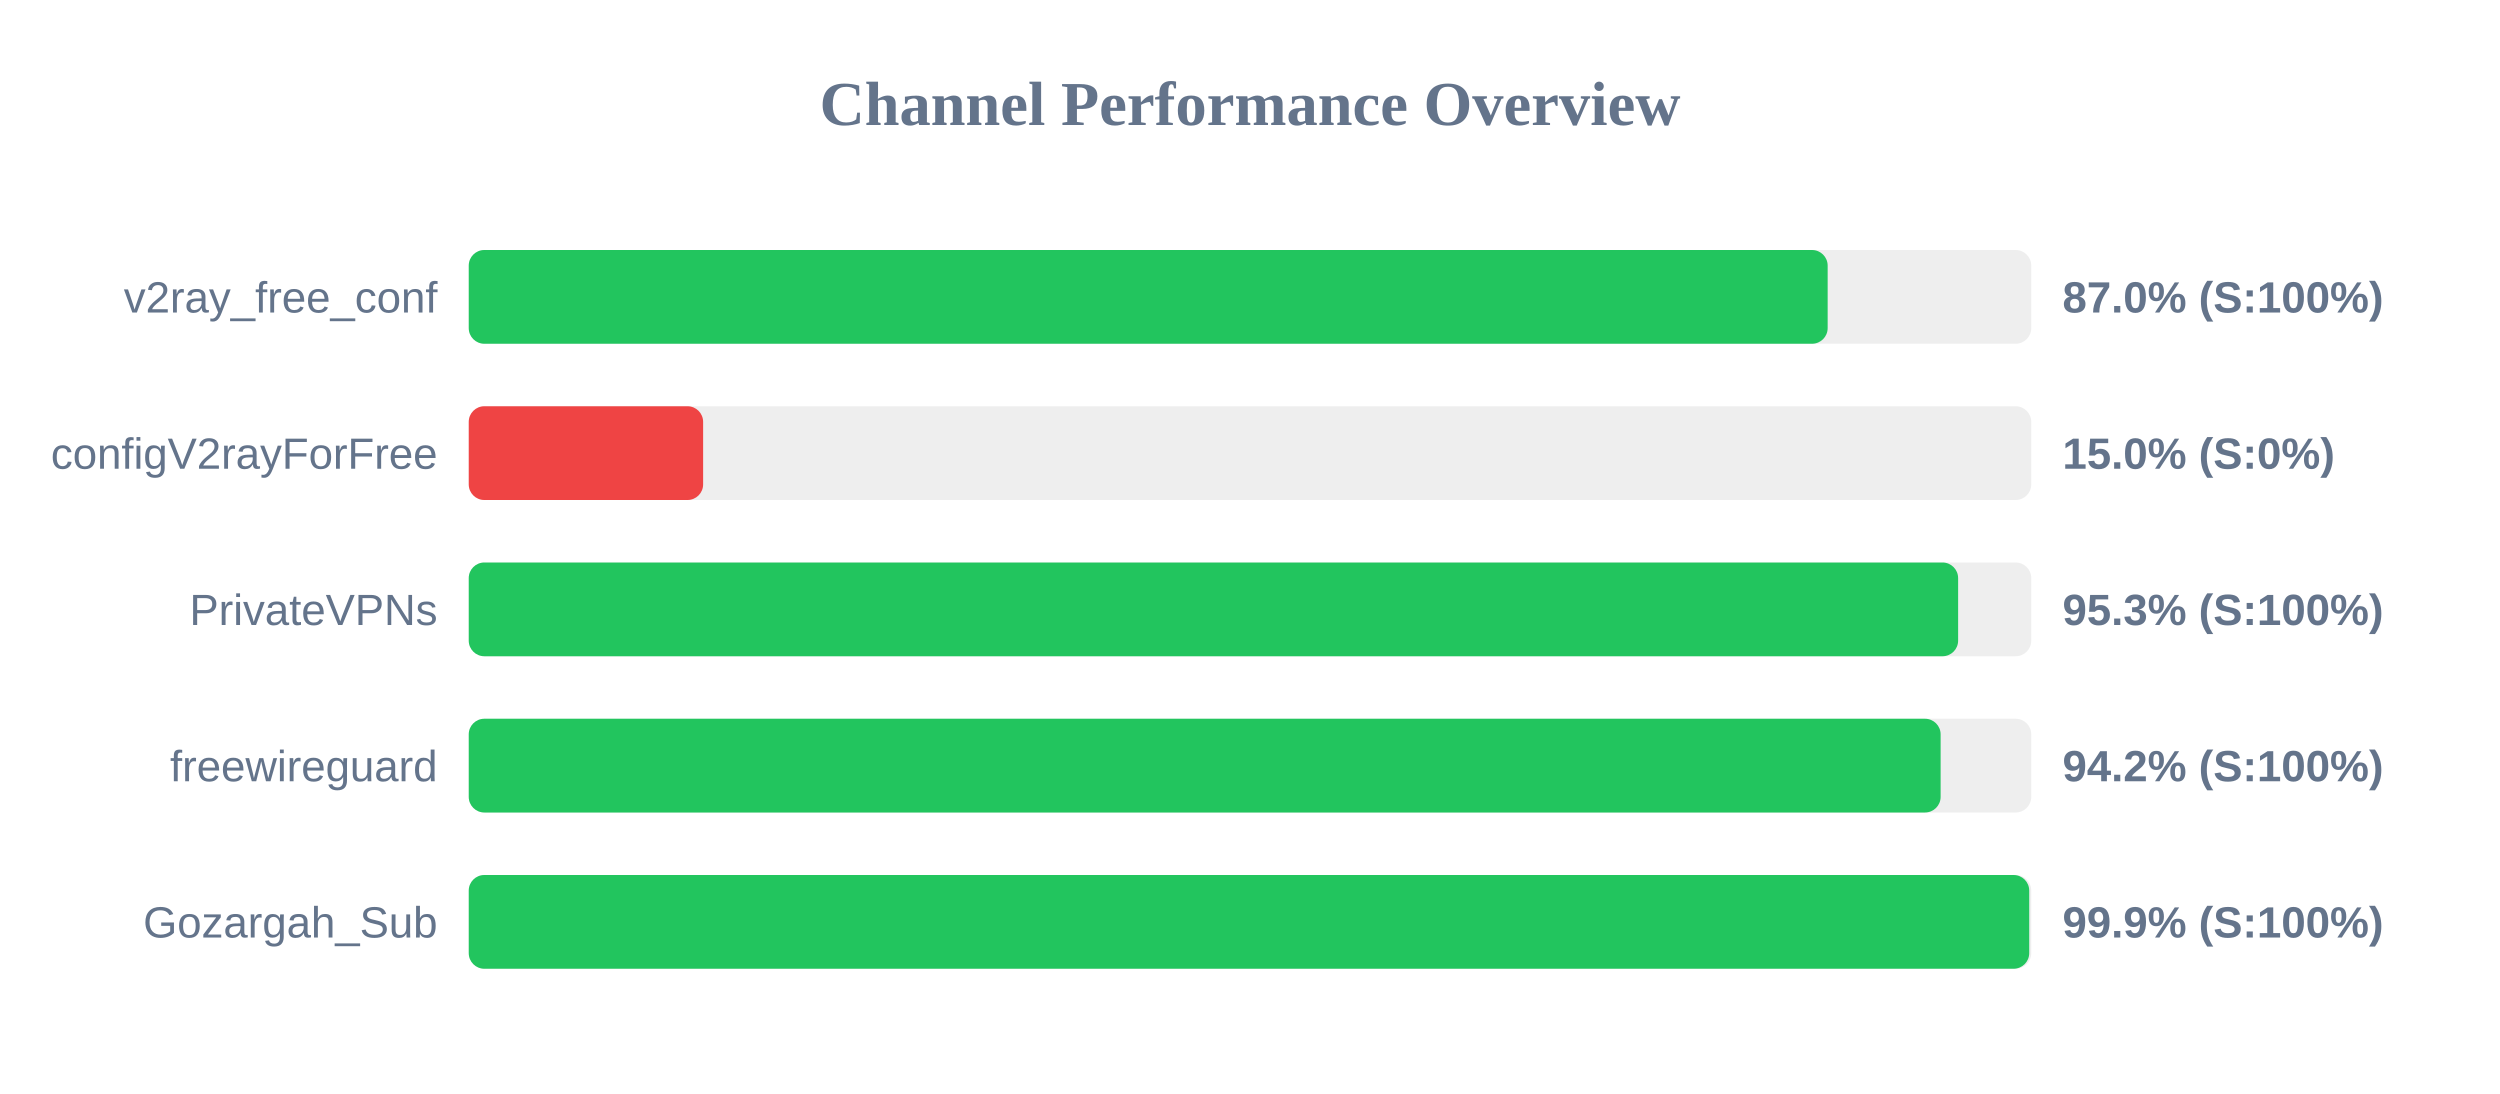
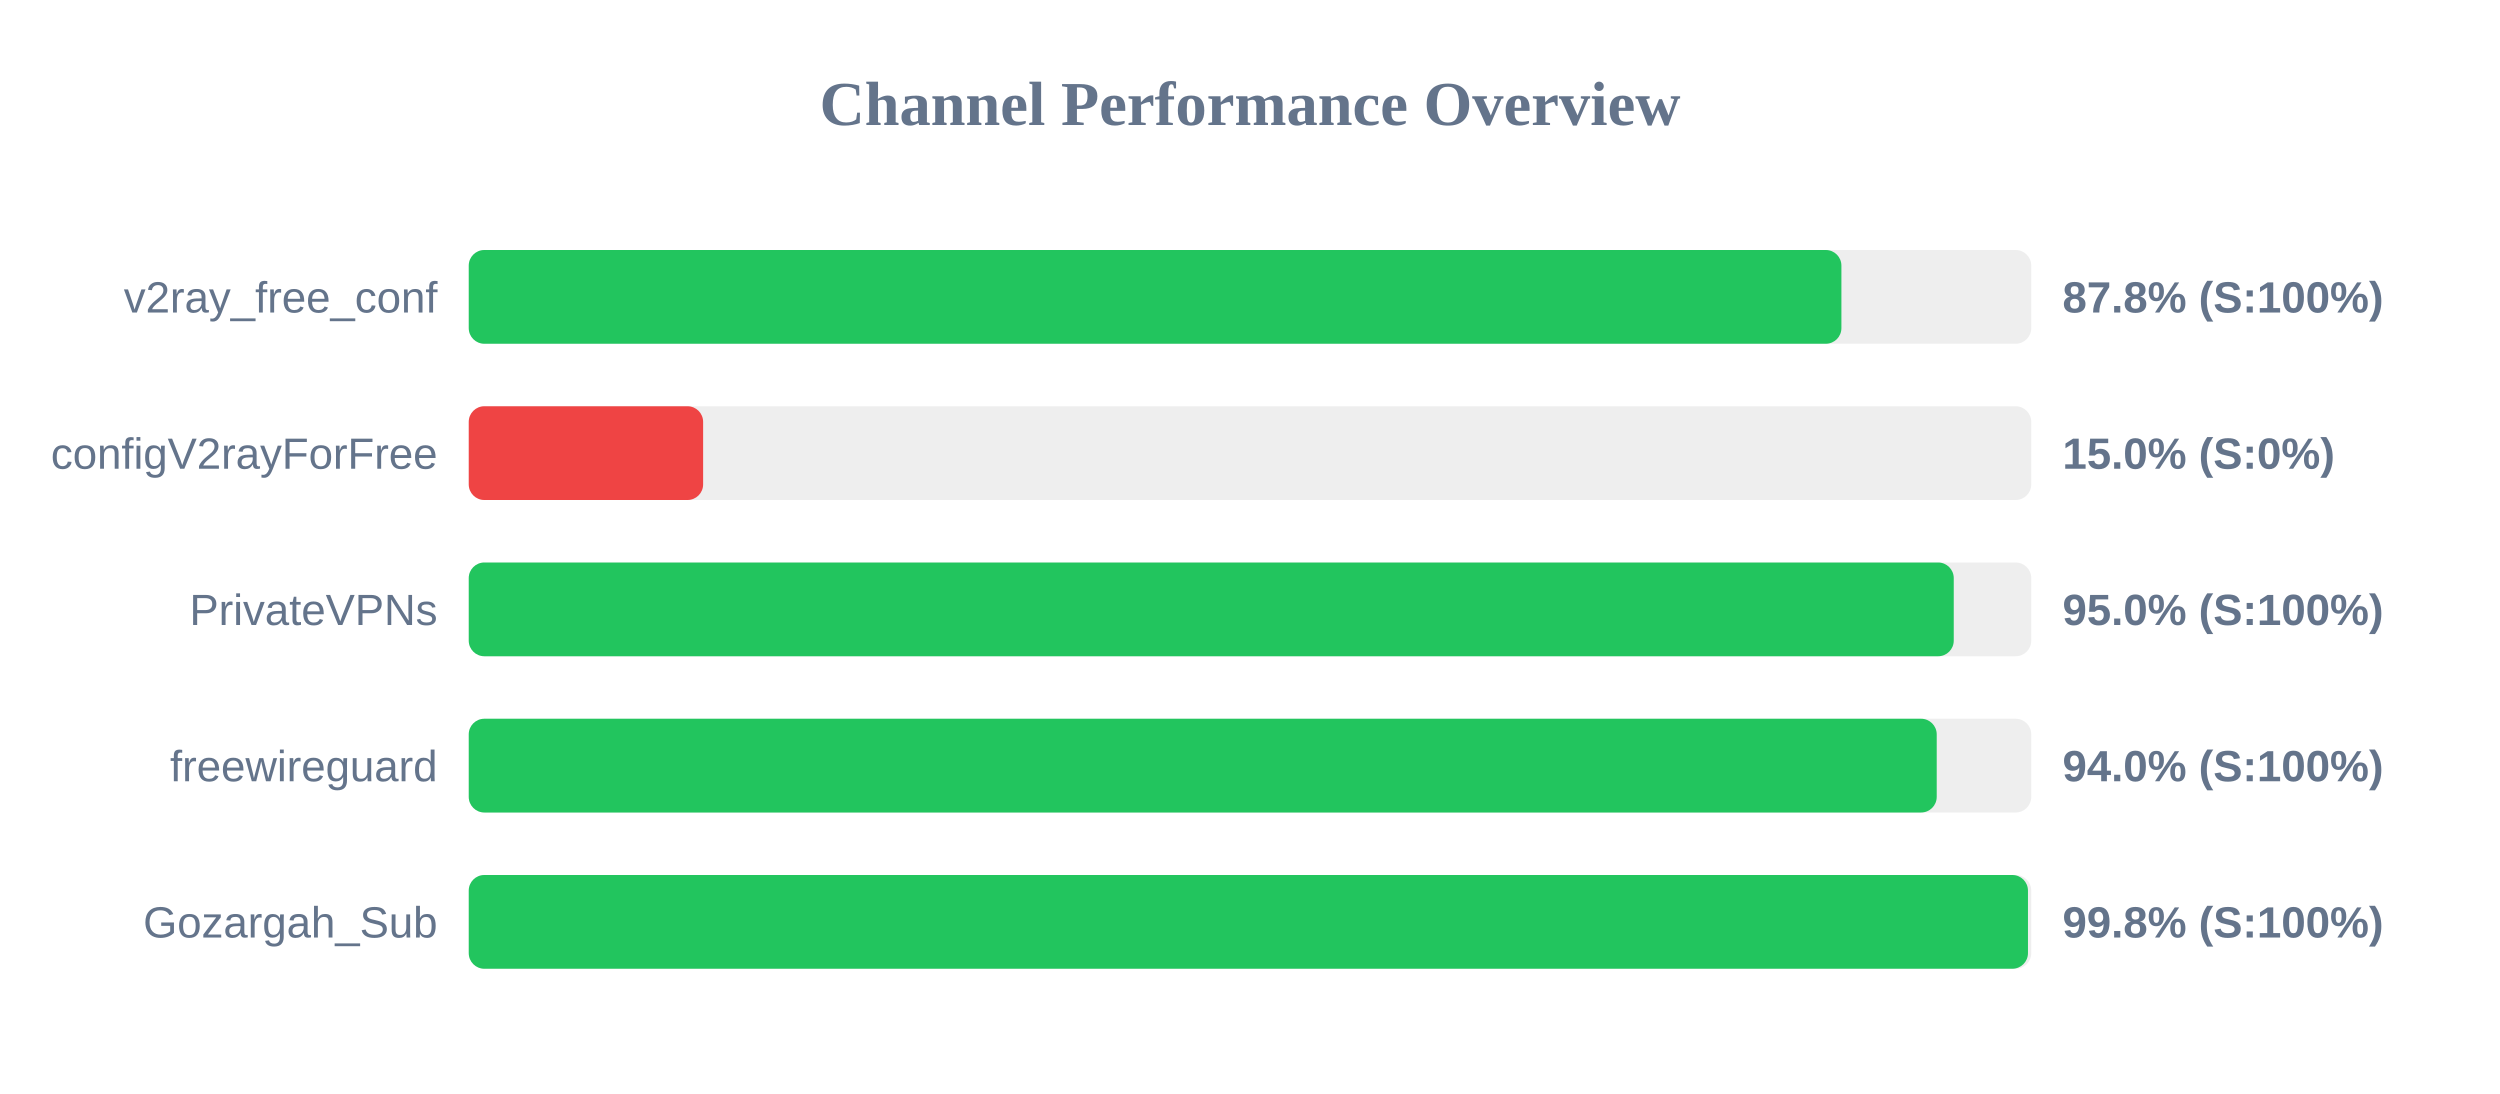
<svg xmlns="http://www.w3.org/2000/svg" width="800" height="350" version="1.1">
  <style>
        .row { font: 14px Arial; fill: #64748b; }
        .score { font: bold 14px Arial; fill: #64748b; }
    </style>
  <text x="400" y="40" text-anchor="middle" font-size="20px" font-weight="bold" fill="#64748b">Channel Performance Overview</text>
  <rect x="150" y="80" width="500" height="30" fill="#eee" rx="5" />
-   <rect x="150" y="80" width="434.85" height="30" fill="#22c55e" rx="5" />
+   <rect x="150" y="80" width="439.25" height="30" fill="#22c55e" rx="5" />
  <text x="140" y="100" text-anchor="end" class="row">v2ray_free_conf</text>
-   <text x="660" y="100" text-anchor="start" class="score">87.0% (S:100%)</text>
+   <text x="660" y="100" text-anchor="start" class="score">87.8% (S:100%)</text>
  <rect x="150" y="130" width="500" height="30" fill="#eee" rx="5" />
  <rect x="150" y="130" width="75.0" height="30" fill="#ef4444" rx="5" />
  <text x="140" y="150" text-anchor="end" class="row">configV2rayForFree</text>
  <text x="660" y="150" text-anchor="start" class="score">15.0% (S:0%)</text>
  <rect x="150" y="180" width="500" height="30" fill="#eee" rx="5" />
-   <rect x="150" y="180" width="476.6" height="30" fill="#22c55e" rx="5" />
+   <rect x="150" y="180" width="475.2" height="30" fill="#22c55e" rx="5" />
  <text x="140" y="200" text-anchor="end" class="row">PrivateVPNs</text>
-   <text x="660" y="200" text-anchor="start" class="score">95.3% (S:100%)</text>
+   <text x="660" y="200" text-anchor="start" class="score">95.0% (S:100%)</text>
  <rect x="150" y="230" width="500" height="30" fill="#eee" rx="5" />
-   <rect x="150" y="230" width="471.0" height="30" fill="#22c55e" rx="5" />
+   <rect x="150" y="230" width="469.75" height="30" fill="#22c55e" rx="5" />
  <text x="140" y="250" text-anchor="end" class="row">freewireguard</text>
-   <text x="660" y="250" text-anchor="start" class="score">94.2% (S:100%)</text>
+   <text x="660" y="250" text-anchor="start" class="score">94.0% (S:100%)</text>
  <rect x="150" y="280" width="500" height="30" fill="#eee" rx="5" />
-   <rect x="150" y="280" width="499.35" height="30" fill="#22c55e" rx="5" />
+   <rect x="150" y="280" width="498.95" height="30" fill="#22c55e" rx="5" />
  <text x="140" y="300" text-anchor="end" class="row">Gozargah_Sub</text>
-   <text x="660" y="300" text-anchor="start" class="score">99.9% (S:100%)</text>
+   <text x="660" y="300" text-anchor="start" class="score">99.8% (S:100%)</text>
</svg>
